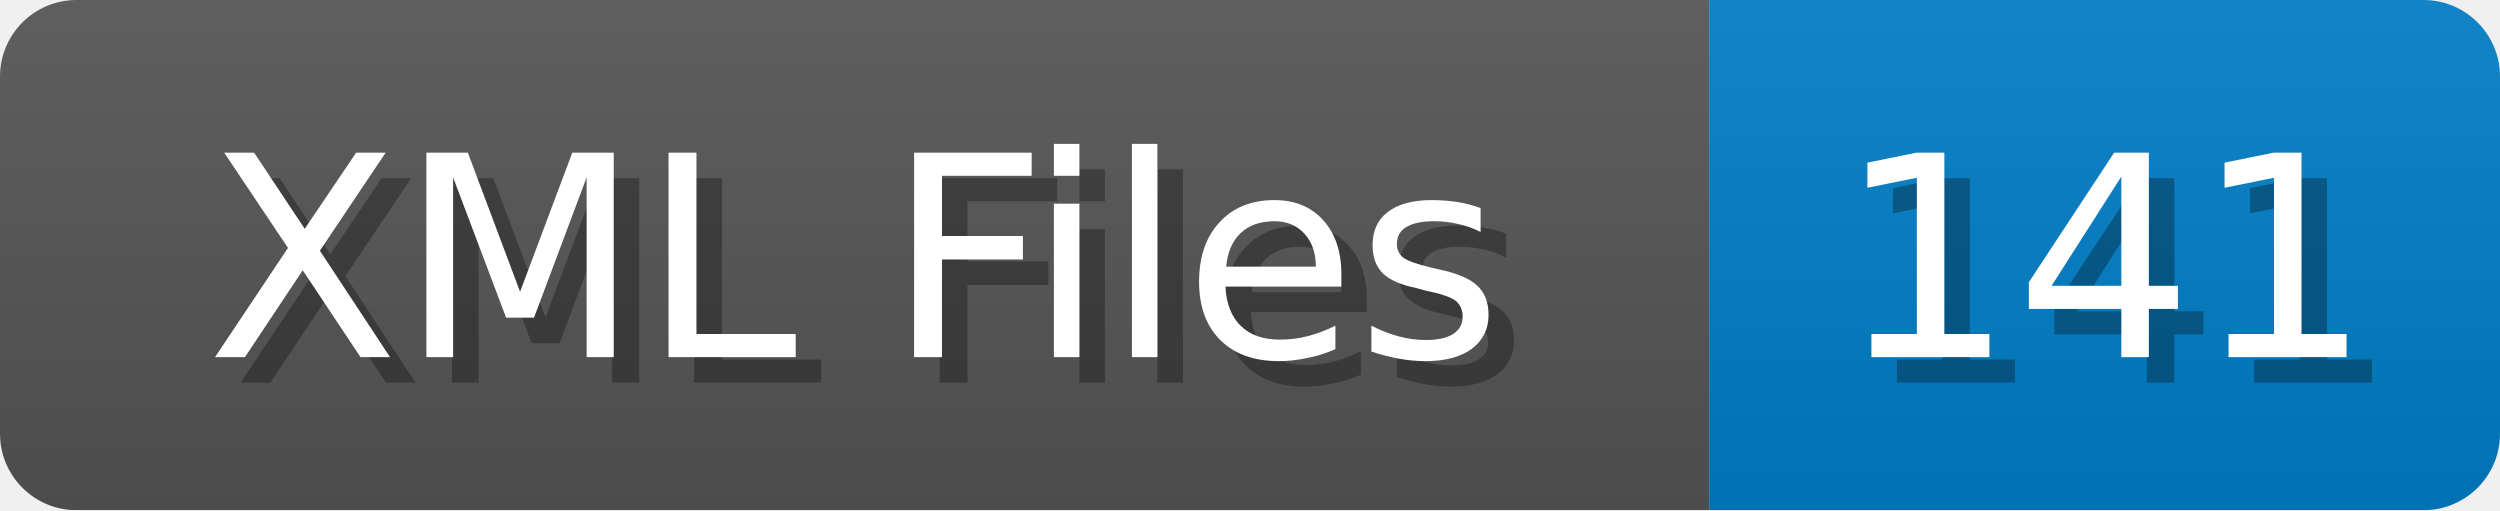
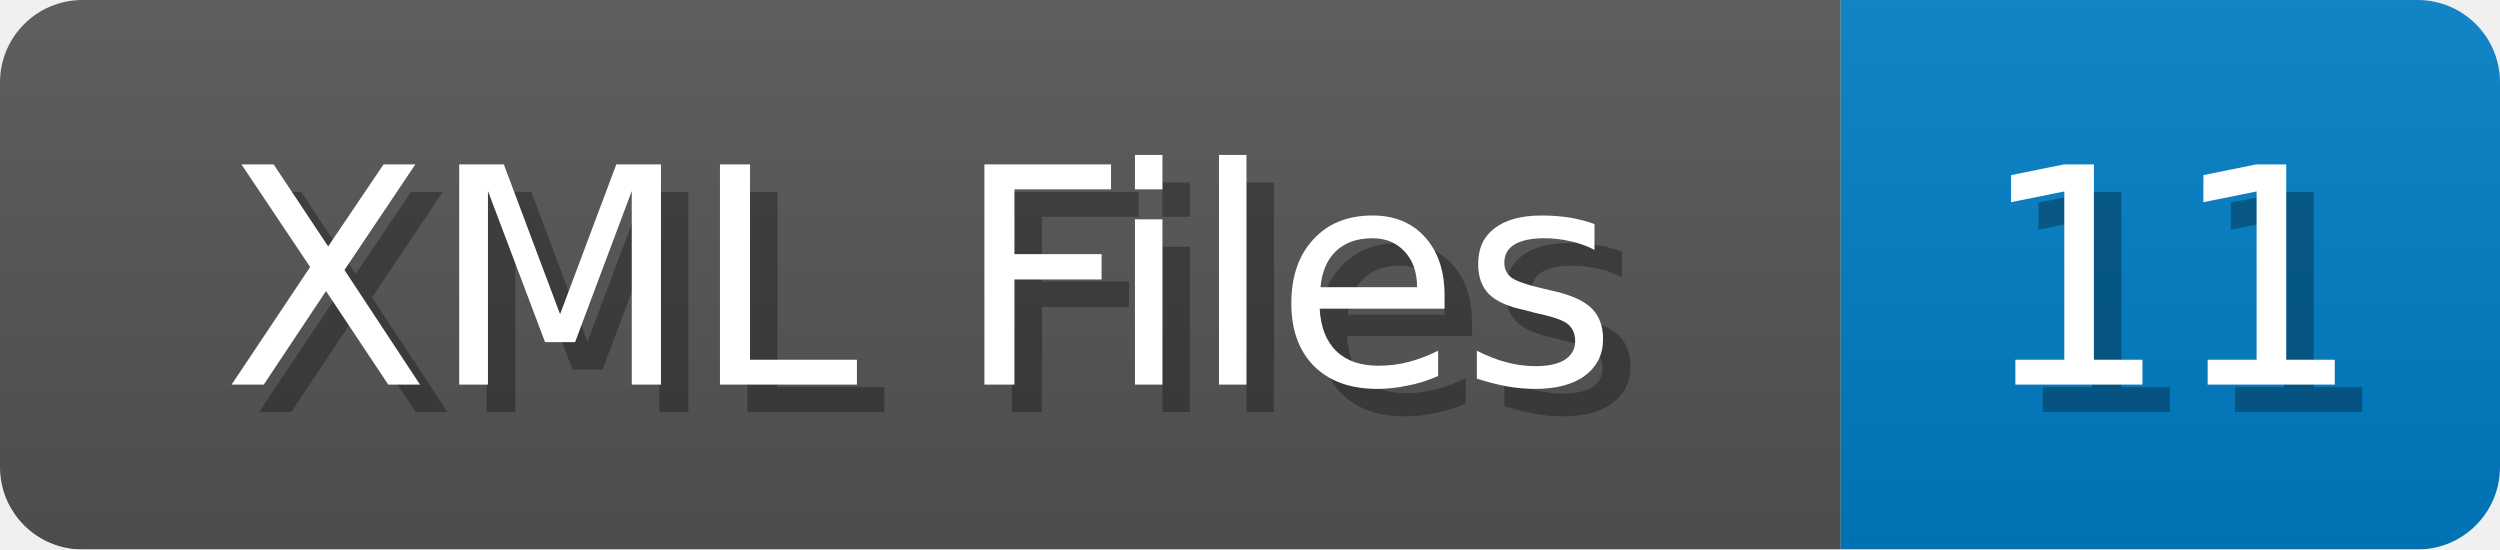
- <svg xmlns="http://www.w3.org/2000/svg" width="98" height="20">
+ <svg xmlns="http://www.w3.org/2000/svg" width="91" height="20">
  <linearGradient id="b" x2="0" y2="100%">
    <stop offset="0" stop-color="#bbb" stop-opacity=".1" />
    <stop offset="1" stop-opacity=".1" />
  </linearGradient>
  <mask id="anybadge_1">
-     <rect width="98" height="20" rx="3" fill="#fff" />
+     <rect width="91" height="20" rx="3" fill="#fff" />
  </mask>
  <g mask="url(#anybadge_1)">
    <path fill="#555" d="M0 0h67v20H0z" />
-     <path fill="#007ec6" d="M67 0h31v20H67z" />
-     <path fill="url(#b)" d="M0 0h98v20H0z" />
+     <path fill="#007ec6" d="M67 0h24v20H67z" />
+     <path fill="url(#b)" d="M0 0h91v20H0z" />
  </g>
  <g fill="#fff" text-anchor="middle" font-family="DejaVu Sans,Verdana,Geneva,sans-serif" font-size="11">
    <text x="34.5" y="15" fill="#010101" fill-opacity=".3">XML Files</text>
    <text x="33.5" y="14">XML Files</text>
  </g>
  <g fill="#fff" text-anchor="middle" font-family="DejaVu Sans,Verdana,Geneva,sans-serif" font-size="11">
-     <text x="83.5" y="15" fill="#010101" fill-opacity=".3">141</text>
-     <text x="82.5" y="14">141</text>
+     <text x="80.0" y="15" fill="#010101" fill-opacity=".3">11</text>
+     <text x="79.0" y="14">11</text>
  </g>
</svg>
